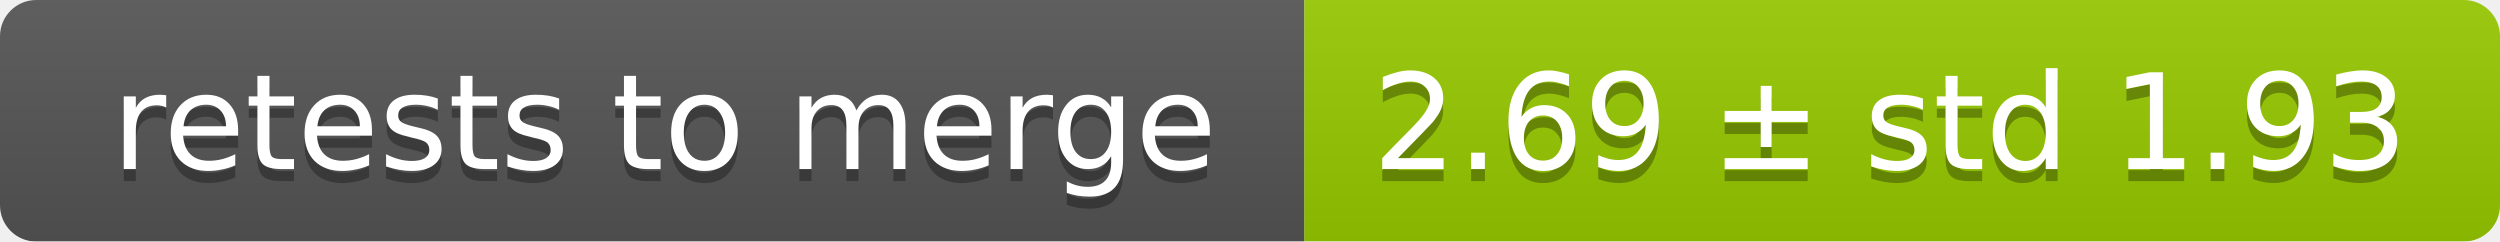
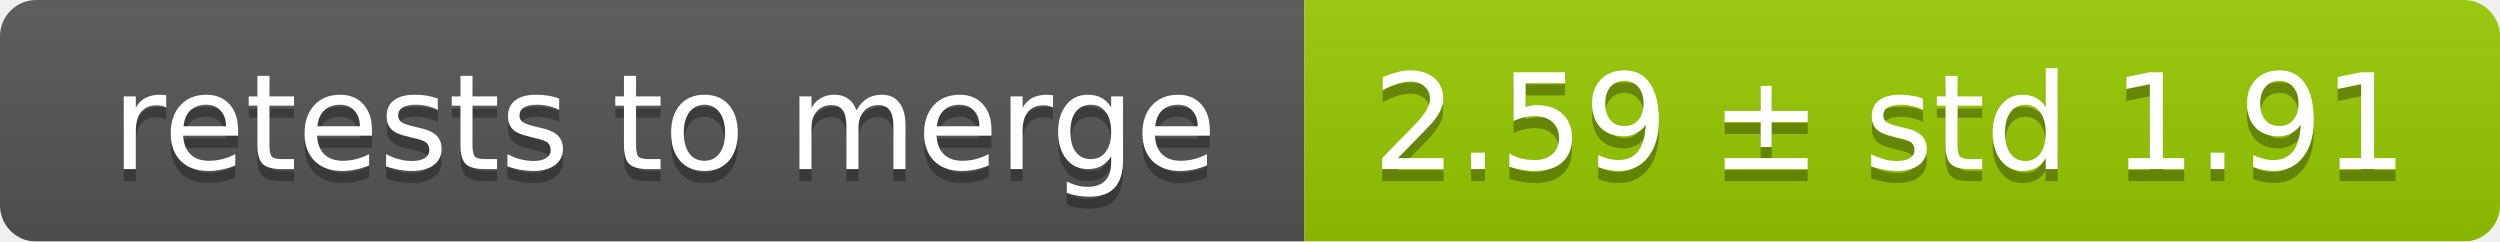
<svg xmlns="http://www.w3.org/2000/svg" width="207" height="20">
  <linearGradient id="smooth" x2="0" y2="100%">
    <stop offset="0" stop-color="#bbb" stop-opacity=".1" />
    <stop offset="1" stop-opacity=".1" />
  </linearGradient>
  <mask id="round">
    <rect width="207" height="20" rx="3" fill="#fff" />
  </mask>
  <g mask="url(#round)">
    <rect width="108" height="20" fill="#555" />
    <rect x="108" width="99" height="20" fill="#97ca00" />
    <rect width="207" height="20" fill="url(#smooth)" />
  </g>
  <g fill="#fff" text-anchor="middle" font-family="DejaVu Sans,Verdana,Geneva,sans-serif" font-size="11">
    <text x="55" y="15" fill="#010101" fill-opacity=".3">retests to merge</text>
    <text x="55" y="14">retests to merge</text>
-     <text x="156.5" y="15" fill="#010101" fill-opacity=".3">2.69 ± std 1.93</text>
-     <text x="156.5" y="14">2.69 ± std 1.93</text>
+     <text x="156.5" y="15" fill="#010101" fill-opacity=".3">2.59 ± std 1.91</text>
+     <text x="156.5" y="14">2.59 ± std 1.91</text>
  </g>
</svg>
